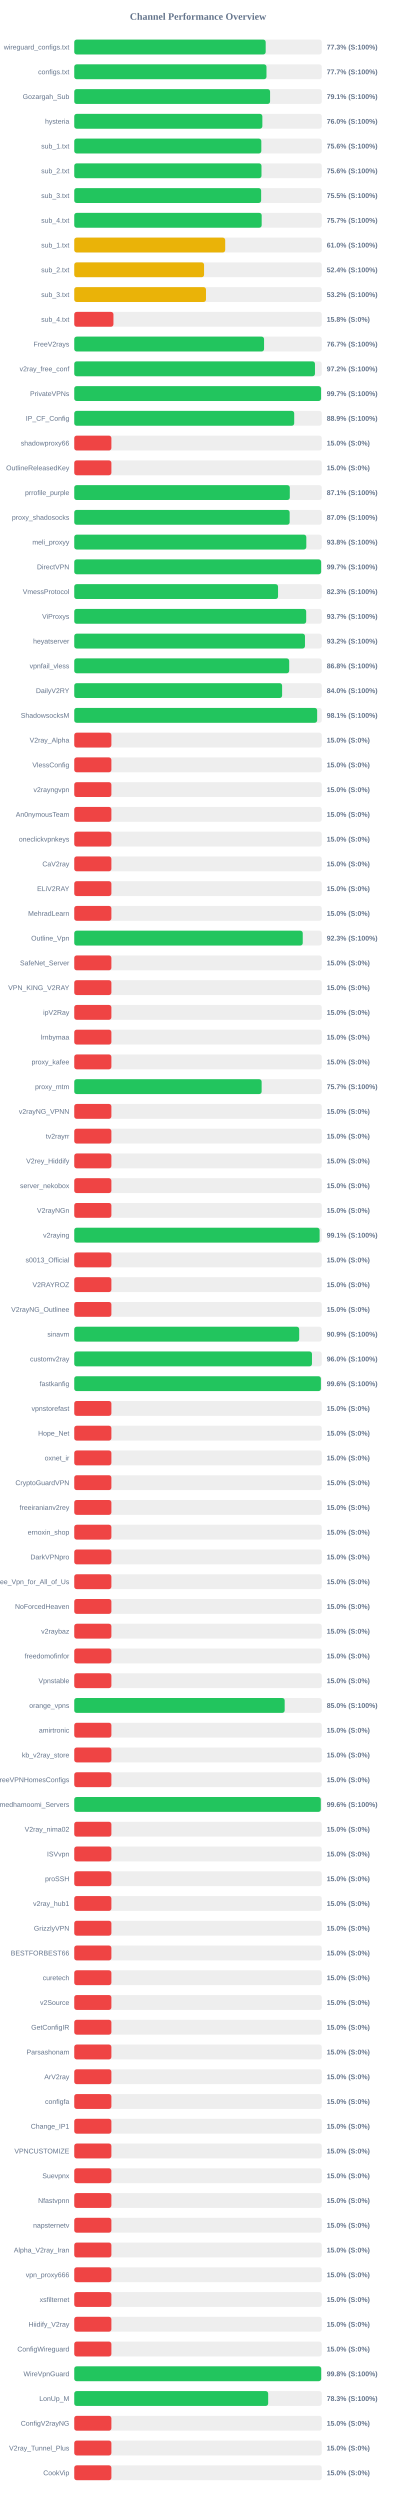
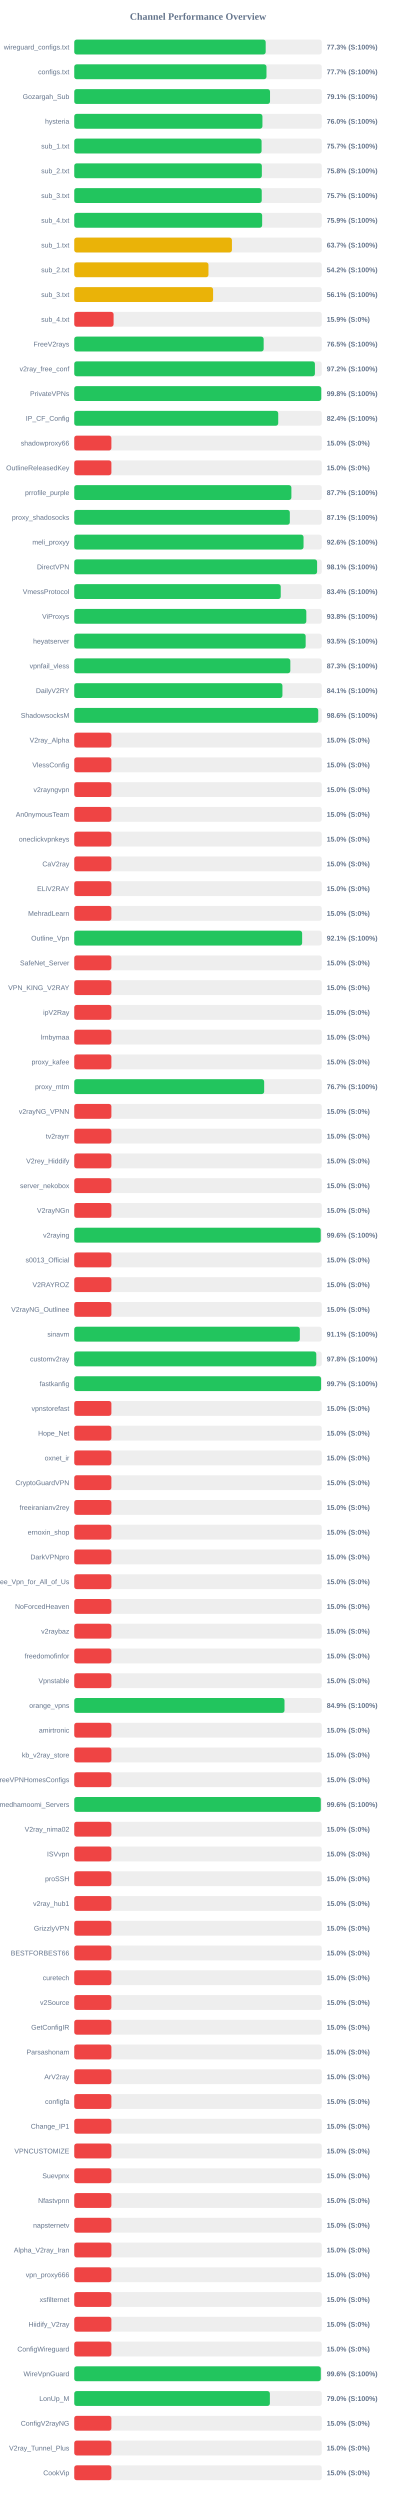
<svg xmlns="http://www.w3.org/2000/svg" width="800" height="5050" version="1.1">
  <style>
        .row { font: 14px Arial; fill: #64748b; }
        .score { font: bold 14px Arial; fill: #64748b; }
    </style>
  <text x="400" y="40" text-anchor="middle" font-size="20px" font-weight="bold" fill="#64748b">Channel Performance Overview</text>
  <rect x="150" y="80" width="500" height="30" fill="#eee" rx="5" />
  <rect x="150" y="80" width="386.7" height="30" fill="#22c55e" rx="5" />
  <text x="140" y="100" text-anchor="end" class="row">wireguard_configs.txt</text>
  <text x="660" y="100" text-anchor="start" class="score">77.3% (S:100%)</text>
  <rect x="150" y="130" width="500" height="30" fill="#eee" rx="5" />
  <rect x="150" y="130" width="388.3" height="30" fill="#22c55e" rx="5" />
  <text x="140" y="150" text-anchor="end" class="row">configs.txt</text>
  <text x="660" y="150" text-anchor="start" class="score">77.7% (S:100%)</text>
  <rect x="150" y="180" width="500" height="30" fill="#eee" rx="5" />
-   <rect x="150" y="180" width="395.55" height="30" fill="#22c55e" rx="5" />
+   <rect x="150" y="180" width="395.45" height="30" fill="#22c55e" rx="5" />
  <text x="140" y="200" text-anchor="end" class="row">Gozargah_Sub</text>
  <text x="660" y="200" text-anchor="start" class="score">79.1% (S:100%)</text>
  <rect x="150" y="230" width="500" height="30" fill="#eee" rx="5" />
-   <rect x="150" y="230" width="379.95" height="30" fill="#22c55e" rx="5" />
+   <rect x="150" y="230" width="380.1" height="30" fill="#22c55e" rx="5" />
  <text x="140" y="250" text-anchor="end" class="row">hysteria</text>
  <text x="660" y="250" text-anchor="start" class="score">76.0% (S:100%)</text>
  <rect x="150" y="280" width="500" height="30" fill="#eee" rx="5" />
-   <rect x="150" y="280" width="377.85" height="30" fill="#22c55e" rx="5" />
+   <rect x="150" y="280" width="378.4" height="30" fill="#22c55e" rx="5" />
  <text x="140" y="300" text-anchor="end" class="row">sub_1.txt</text>
-   <text x="660" y="300" text-anchor="start" class="score">75.6% (S:100%)</text>
+   <text x="660" y="300" text-anchor="start" class="score">75.7% (S:100%)</text>
  <rect x="150" y="330" width="500" height="30" fill="#eee" rx="5" />
-   <rect x="150" y="330" width="378.2" height="30" fill="#22c55e" rx="5" />
+   <rect x="150" y="330" width="378.95" height="30" fill="#22c55e" rx="5" />
  <text x="140" y="350" text-anchor="end" class="row">sub_2.txt</text>
-   <text x="660" y="350" text-anchor="start" class="score">75.6% (S:100%)</text>
+   <text x="660" y="350" text-anchor="start" class="score">75.8% (S:100%)</text>
  <rect x="150" y="380" width="500" height="30" fill="#eee" rx="5" />
-   <rect x="150" y="380" width="377.5" height="30" fill="#22c55e" rx="5" />
+   <rect x="150" y="380" width="378.7" height="30" fill="#22c55e" rx="5" />
  <text x="140" y="400" text-anchor="end" class="row">sub_3.txt</text>
-   <text x="660" y="400" text-anchor="start" class="score">75.5% (S:100%)</text>
+   <text x="660" y="400" text-anchor="start" class="score">75.7% (S:100%)</text>
  <rect x="150" y="430" width="500" height="30" fill="#eee" rx="5" />
-   <rect x="150" y="430" width="378.6" height="30" fill="#22c55e" rx="5" />
+   <rect x="150" y="430" width="379.55" height="30" fill="#22c55e" rx="5" />
  <text x="140" y="450" text-anchor="end" class="row">sub_4.txt</text>
-   <text x="660" y="450" text-anchor="start" class="score">75.7% (S:100%)</text>
+   <text x="660" y="450" text-anchor="start" class="score">75.9% (S:100%)</text>
  <rect x="150" y="480" width="500" height="30" fill="#eee" rx="5" />
-   <rect x="150" y="480" width="304.9" height="30" fill="#eab308" rx="5" />
+   <rect x="150" y="480" width="318.5" height="30" fill="#eab308" rx="5" />
  <text x="140" y="500" text-anchor="end" class="row">sub_1.txt</text>
-   <text x="660" y="500" text-anchor="start" class="score">61.0% (S:100%)</text>
+   <text x="660" y="500" text-anchor="start" class="score">63.7% (S:100%)</text>
  <rect x="150" y="530" width="500" height="30" fill="#eee" rx="5" />
-   <rect x="150" y="530" width="262.2" height="30" fill="#eab308" rx="5" />
+   <rect x="150" y="530" width="271.1" height="30" fill="#eab308" rx="5" />
  <text x="140" y="550" text-anchor="end" class="row">sub_2.txt</text>
-   <text x="660" y="550" text-anchor="start" class="score">52.4% (S:100%)</text>
+   <text x="660" y="550" text-anchor="start" class="score">54.2% (S:100%)</text>
  <rect x="150" y="580" width="500" height="30" fill="#eee" rx="5" />
-   <rect x="150" y="580" width="266.1" height="30" fill="#eab308" rx="5" />
+   <rect x="150" y="580" width="280.45" height="30" fill="#eab308" rx="5" />
  <text x="140" y="600" text-anchor="end" class="row">sub_3.txt</text>
-   <text x="660" y="600" text-anchor="start" class="score">53.2% (S:100%)</text>
+   <text x="660" y="600" text-anchor="start" class="score">56.1% (S:100%)</text>
  <rect x="150" y="630" width="500" height="30" fill="#eee" rx="5" />
-   <rect x="150" y="630" width="79.15" height="30" fill="#ef4444" rx="5" />
+   <rect x="150" y="630" width="79.45" height="30" fill="#ef4444" rx="5" />
  <text x="140" y="650" text-anchor="end" class="row">sub_4.txt</text>
-   <text x="660" y="650" text-anchor="start" class="score">15.8% (S:0%)</text>
+   <text x="660" y="650" text-anchor="start" class="score">15.9% (S:0%)</text>
  <rect x="150" y="680" width="500" height="30" fill="#eee" rx="5" />
-   <rect x="150" y="680" width="383.4" height="30" fill="#22c55e" rx="5" />
+   <rect x="150" y="680" width="382.6" height="30" fill="#22c55e" rx="5" />
  <text x="140" y="700" text-anchor="end" class="row">FreeV2rays</text>
-   <text x="660" y="700" text-anchor="start" class="score">76.7% (S:100%)</text>
+   <text x="660" y="700" text-anchor="start" class="score">76.5% (S:100%)</text>
  <rect x="150" y="730" width="500" height="30" fill="#eee" rx="5" />
-   <rect x="150" y="730" width="486.25" height="30" fill="#22c55e" rx="5" />
+   <rect x="150" y="730" width="486.15" height="30" fill="#22c55e" rx="5" />
  <text x="140" y="750" text-anchor="end" class="row">v2ray_free_conf</text>
  <text x="660" y="750" text-anchor="start" class="score">97.2% (S:100%)</text>
  <rect x="150" y="780" width="500" height="30" fill="#eee" rx="5" />
-   <rect x="150" y="780" width="498.5" height="30" fill="#22c55e" rx="5" />
+   <rect x="150" y="780" width="498.9" height="30" fill="#22c55e" rx="5" />
  <text x="140" y="800" text-anchor="end" class="row">PrivateVPNs</text>
-   <text x="660" y="800" text-anchor="start" class="score">99.7% (S:100%)</text>
+   <text x="660" y="800" text-anchor="start" class="score">99.8% (S:100%)</text>
  <rect x="150" y="830" width="500" height="30" fill="#eee" rx="5" />
-   <rect x="150" y="830" width="444.3" height="30" fill="#22c55e" rx="5" />
+   <rect x="150" y="830" width="412.0" height="30" fill="#22c55e" rx="5" />
  <text x="140" y="850" text-anchor="end" class="row">IP_CF_Config</text>
-   <text x="660" y="850" text-anchor="start" class="score">88.9% (S:100%)</text>
+   <text x="660" y="850" text-anchor="start" class="score">82.4% (S:100%)</text>
  <rect x="150" y="880" width="500" height="30" fill="#eee" rx="5" />
  <rect x="150" y="880" width="75.0" height="30" fill="#ef4444" rx="5" />
  <text x="140" y="900" text-anchor="end" class="row">shadowproxy66</text>
  <text x="660" y="900" text-anchor="start" class="score">15.0% (S:0%)</text>
  <rect x="150" y="930" width="500" height="30" fill="#eee" rx="5" />
  <rect x="150" y="930" width="75.0" height="30" fill="#ef4444" rx="5" />
  <text x="140" y="950" text-anchor="end" class="row">OutlineReleasedKey</text>
  <text x="660" y="950" text-anchor="start" class="score">15.0% (S:0%)</text>
  <rect x="150" y="980" width="500" height="30" fill="#eee" rx="5" />
-   <rect x="150" y="980" width="435.4" height="30" fill="#22c55e" rx="5" />
+   <rect x="150" y="980" width="438.6" height="30" fill="#22c55e" rx="5" />
  <text x="140" y="1000" text-anchor="end" class="row">prrofile_purple</text>
-   <text x="660" y="1000" text-anchor="start" class="score">87.1% (S:100%)</text>
+   <text x="660" y="1000" text-anchor="start" class="score">87.7% (S:100%)</text>
  <rect x="150" y="1030" width="500" height="30" fill="#eee" rx="5" />
-   <rect x="150" y="1030" width="435.1" height="30" fill="#22c55e" rx="5" />
+   <rect x="150" y="1030" width="435.45" height="30" fill="#22c55e" rx="5" />
  <text x="140" y="1050" text-anchor="end" class="row">proxy_shadosocks</text>
-   <text x="660" y="1050" text-anchor="start" class="score">87.0% (S:100%)</text>
+   <text x="660" y="1050" text-anchor="start" class="score">87.1% (S:100%)</text>
  <rect x="150" y="1080" width="500" height="30" fill="#eee" rx="5" />
-   <rect x="150" y="1080" width="468.75" height="30" fill="#22c55e" rx="5" />
+   <rect x="150" y="1080" width="463.15" height="30" fill="#22c55e" rx="5" />
  <text x="140" y="1100" text-anchor="end" class="row">meli_proxyy</text>
-   <text x="660" y="1100" text-anchor="start" class="score">93.8% (S:100%)</text>
+   <text x="660" y="1100" text-anchor="start" class="score">92.6% (S:100%)</text>
  <rect x="150" y="1130" width="500" height="30" fill="#eee" rx="5" />
-   <rect x="150" y="1130" width="498.65" height="30" fill="#22c55e" rx="5" />
+   <rect x="150" y="1130" width="490.55" height="30" fill="#22c55e" rx="5" />
  <text x="140" y="1150" text-anchor="end" class="row">DirectVPN</text>
-   <text x="660" y="1150" text-anchor="start" class="score">99.7% (S:100%)</text>
+   <text x="660" y="1150" text-anchor="start" class="score">98.1% (S:100%)</text>
  <rect x="150" y="1180" width="500" height="30" fill="#eee" rx="5" />
-   <rect x="150" y="1180" width="411.65" height="30" fill="#22c55e" rx="5" />
+   <rect x="150" y="1180" width="417.1" height="30" fill="#22c55e" rx="5" />
  <text x="140" y="1200" text-anchor="end" class="row">VmessProtocol</text>
-   <text x="660" y="1200" text-anchor="start" class="score">82.3% (S:100%)</text>
+   <text x="660" y="1200" text-anchor="start" class="score">83.4% (S:100%)</text>
  <rect x="150" y="1230" width="500" height="30" fill="#eee" rx="5" />
-   <rect x="150" y="1230" width="468.5" height="30" fill="#22c55e" rx="5" />
+   <rect x="150" y="1230" width="468.75" height="30" fill="#22c55e" rx="5" />
  <text x="140" y="1250" text-anchor="end" class="row">ViProxys</text>
-   <text x="660" y="1250" text-anchor="start" class="score">93.7% (S:100%)</text>
+   <text x="660" y="1250" text-anchor="start" class="score">93.8% (S:100%)</text>
  <rect x="150" y="1280" width="500" height="30" fill="#eee" rx="5" />
-   <rect x="150" y="1280" width="466.05" height="30" fill="#22c55e" rx="5" />
+   <rect x="150" y="1280" width="467.45" height="30" fill="#22c55e" rx="5" />
  <text x="140" y="1300" text-anchor="end" class="row">heyatserver</text>
-   <text x="660" y="1300" text-anchor="start" class="score">93.2% (S:100%)</text>
+   <text x="660" y="1300" text-anchor="start" class="score">93.5% (S:100%)</text>
  <rect x="150" y="1330" width="500" height="30" fill="#eee" rx="5" />
-   <rect x="150" y="1330" width="434.15" height="30" fill="#22c55e" rx="5" />
+   <rect x="150" y="1330" width="436.45" height="30" fill="#22c55e" rx="5" />
  <text x="140" y="1350" text-anchor="end" class="row">vpnfail_vless</text>
-   <text x="660" y="1350" text-anchor="start" class="score">86.8% (S:100%)</text>
+   <text x="660" y="1350" text-anchor="start" class="score">87.3% (S:100%)</text>
  <rect x="150" y="1380" width="500" height="30" fill="#eee" rx="5" />
-   <rect x="150" y="1380" width="419.85" height="30" fill="#22c55e" rx="5" />
+   <rect x="150" y="1380" width="420.5" height="30" fill="#22c55e" rx="5" />
  <text x="140" y="1400" text-anchor="end" class="row">DailyV2RY</text>
-   <text x="660" y="1400" text-anchor="start" class="score">84.0% (S:100%)</text>
+   <text x="660" y="1400" text-anchor="start" class="score">84.1% (S:100%)</text>
  <rect x="150" y="1430" width="500" height="30" fill="#eee" rx="5" />
-   <rect x="150" y="1430" width="490.65" height="30" fill="#22c55e" rx="5" />
+   <rect x="150" y="1430" width="492.85" height="30" fill="#22c55e" rx="5" />
  <text x="140" y="1450" text-anchor="end" class="row">ShadowsocksM</text>
-   <text x="660" y="1450" text-anchor="start" class="score">98.1% (S:100%)</text>
+   <text x="660" y="1450" text-anchor="start" class="score">98.6% (S:100%)</text>
  <rect x="150" y="1480" width="500" height="30" fill="#eee" rx="5" />
  <rect x="150" y="1480" width="75.0" height="30" fill="#ef4444" rx="5" />
  <text x="140" y="1500" text-anchor="end" class="row">V2ray_Alpha</text>
  <text x="660" y="1500" text-anchor="start" class="score">15.0% (S:0%)</text>
  <rect x="150" y="1530" width="500" height="30" fill="#eee" rx="5" />
  <rect x="150" y="1530" width="75.0" height="30" fill="#ef4444" rx="5" />
  <text x="140" y="1550" text-anchor="end" class="row">VlessConfig</text>
  <text x="660" y="1550" text-anchor="start" class="score">15.0% (S:0%)</text>
  <rect x="150" y="1580" width="500" height="30" fill="#eee" rx="5" />
  <rect x="150" y="1580" width="75.0" height="30" fill="#ef4444" rx="5" />
  <text x="140" y="1600" text-anchor="end" class="row">v2rayngvpn</text>
  <text x="660" y="1600" text-anchor="start" class="score">15.0% (S:0%)</text>
  <rect x="150" y="1630" width="500" height="30" fill="#eee" rx="5" />
  <rect x="150" y="1630" width="75.0" height="30" fill="#ef4444" rx="5" />
  <text x="140" y="1650" text-anchor="end" class="row">An0nymousTeam</text>
  <text x="660" y="1650" text-anchor="start" class="score">15.0% (S:0%)</text>
  <rect x="150" y="1680" width="500" height="30" fill="#eee" rx="5" />
  <rect x="150" y="1680" width="75.0" height="30" fill="#ef4444" rx="5" />
  <text x="140" y="1700" text-anchor="end" class="row">oneclickvpnkeys</text>
  <text x="660" y="1700" text-anchor="start" class="score">15.0% (S:0%)</text>
  <rect x="150" y="1730" width="500" height="30" fill="#eee" rx="5" />
  <rect x="150" y="1730" width="75.0" height="30" fill="#ef4444" rx="5" />
  <text x="140" y="1750" text-anchor="end" class="row">CaV2ray</text>
  <text x="660" y="1750" text-anchor="start" class="score">15.0% (S:0%)</text>
  <rect x="150" y="1780" width="500" height="30" fill="#eee" rx="5" />
  <rect x="150" y="1780" width="75.0" height="30" fill="#ef4444" rx="5" />
  <text x="140" y="1800" text-anchor="end" class="row">ELiV2RAY</text>
  <text x="660" y="1800" text-anchor="start" class="score">15.0% (S:0%)</text>
  <rect x="150" y="1830" width="500" height="30" fill="#eee" rx="5" />
  <rect x="150" y="1830" width="75.0" height="30" fill="#ef4444" rx="5" />
  <text x="140" y="1850" text-anchor="end" class="row">MehradLearn</text>
  <text x="660" y="1850" text-anchor="start" class="score">15.0% (S:0%)</text>
  <rect x="150" y="1880" width="500" height="30" fill="#eee" rx="5" />
-   <rect x="150" y="1880" width="461.55" height="30" fill="#22c55e" rx="5" />
+   <rect x="150" y="1880" width="460.3" height="30" fill="#22c55e" rx="5" />
  <text x="140" y="1900" text-anchor="end" class="row">Outline_Vpn</text>
-   <text x="660" y="1900" text-anchor="start" class="score">92.3% (S:100%)</text>
+   <text x="660" y="1900" text-anchor="start" class="score">92.1% (S:100%)</text>
  <rect x="150" y="1930" width="500" height="30" fill="#eee" rx="5" />
  <rect x="150" y="1930" width="75.0" height="30" fill="#ef4444" rx="5" />
  <text x="140" y="1950" text-anchor="end" class="row">SafeNet_Server</text>
  <text x="660" y="1950" text-anchor="start" class="score">15.0% (S:0%)</text>
  <rect x="150" y="1980" width="500" height="30" fill="#eee" rx="5" />
  <rect x="150" y="1980" width="75.0" height="30" fill="#ef4444" rx="5" />
  <text x="140" y="2000" text-anchor="end" class="row">VPN_KING_V2RAY</text>
  <text x="660" y="2000" text-anchor="start" class="score">15.0% (S:0%)</text>
  <rect x="150" y="2030" width="500" height="30" fill="#eee" rx="5" />
  <rect x="150" y="2030" width="75.0" height="30" fill="#ef4444" rx="5" />
  <text x="140" y="2050" text-anchor="end" class="row">ipV2Ray</text>
  <text x="660" y="2050" text-anchor="start" class="score">15.0% (S:0%)</text>
  <rect x="150" y="2080" width="500" height="30" fill="#eee" rx="5" />
  <rect x="150" y="2080" width="75.0" height="30" fill="#ef4444" rx="5" />
  <text x="140" y="2100" text-anchor="end" class="row">lrnbymaa</text>
  <text x="660" y="2100" text-anchor="start" class="score">15.0% (S:0%)</text>
  <rect x="150" y="2130" width="500" height="30" fill="#eee" rx="5" />
  <rect x="150" y="2130" width="75.0" height="30" fill="#ef4444" rx="5" />
  <text x="140" y="2150" text-anchor="end" class="row">proxy_kafee</text>
  <text x="660" y="2150" text-anchor="start" class="score">15.0% (S:0%)</text>
  <rect x="150" y="2180" width="500" height="30" fill="#eee" rx="5" />
-   <rect x="150" y="2180" width="378.5" height="30" fill="#22c55e" rx="5" />
+   <rect x="150" y="2180" width="383.6" height="30" fill="#22c55e" rx="5" />
  <text x="140" y="2200" text-anchor="end" class="row">proxy_mtm</text>
-   <text x="660" y="2200" text-anchor="start" class="score">75.7% (S:100%)</text>
+   <text x="660" y="2200" text-anchor="start" class="score">76.7% (S:100%)</text>
  <rect x="150" y="2230" width="500" height="30" fill="#eee" rx="5" />
  <rect x="150" y="2230" width="75.0" height="30" fill="#ef4444" rx="5" />
  <text x="140" y="2250" text-anchor="end" class="row">v2rayNG_VPNN</text>
  <text x="660" y="2250" text-anchor="start" class="score">15.0% (S:0%)</text>
  <rect x="150" y="2280" width="500" height="30" fill="#eee" rx="5" />
  <rect x="150" y="2280" width="75.0" height="30" fill="#ef4444" rx="5" />
  <text x="140" y="2300" text-anchor="end" class="row">tv2rayrr</text>
  <text x="660" y="2300" text-anchor="start" class="score">15.0% (S:0%)</text>
  <rect x="150" y="2330" width="500" height="30" fill="#eee" rx="5" />
  <rect x="150" y="2330" width="75.0" height="30" fill="#ef4444" rx="5" />
  <text x="140" y="2350" text-anchor="end" class="row">V2rey_Hiddify</text>
  <text x="660" y="2350" text-anchor="start" class="score">15.0% (S:0%)</text>
  <rect x="150" y="2380" width="500" height="30" fill="#eee" rx="5" />
  <rect x="150" y="2380" width="75.0" height="30" fill="#ef4444" rx="5" />
  <text x="140" y="2400" text-anchor="end" class="row">server_nekobox</text>
  <text x="660" y="2400" text-anchor="start" class="score">15.0% (S:0%)</text>
  <rect x="150" y="2430" width="500" height="30" fill="#eee" rx="5" />
  <rect x="150" y="2430" width="75.0" height="30" fill="#ef4444" rx="5" />
  <text x="140" y="2450" text-anchor="end" class="row">V2rayNGn</text>
  <text x="660" y="2450" text-anchor="start" class="score">15.0% (S:0%)</text>
  <rect x="150" y="2480" width="500" height="30" fill="#eee" rx="5" />
-   <rect x="150" y="2480" width="495.65" height="30" fill="#22c55e" rx="5" />
+   <rect x="150" y="2480" width="497.9" height="30" fill="#22c55e" rx="5" />
  <text x="140" y="2500" text-anchor="end" class="row">v2raying</text>
-   <text x="660" y="2500" text-anchor="start" class="score">99.1% (S:100%)</text>
+   <text x="660" y="2500" text-anchor="start" class="score">99.6% (S:100%)</text>
  <rect x="150" y="2530" width="500" height="30" fill="#eee" rx="5" />
  <rect x="150" y="2530" width="75.0" height="30" fill="#ef4444" rx="5" />
  <text x="140" y="2550" text-anchor="end" class="row">s0013_Official</text>
  <text x="660" y="2550" text-anchor="start" class="score">15.0% (S:0%)</text>
  <rect x="150" y="2580" width="500" height="30" fill="#eee" rx="5" />
  <rect x="150" y="2580" width="75.0" height="30" fill="#ef4444" rx="5" />
  <text x="140" y="2600" text-anchor="end" class="row">V2RAYROZ</text>
  <text x="660" y="2600" text-anchor="start" class="score">15.0% (S:0%)</text>
  <rect x="150" y="2630" width="500" height="30" fill="#eee" rx="5" />
  <rect x="150" y="2630" width="75.0" height="30" fill="#ef4444" rx="5" />
  <text x="140" y="2650" text-anchor="end" class="row">V2rayNG_Outlinee</text>
  <text x="660" y="2650" text-anchor="start" class="score">15.0% (S:0%)</text>
  <rect x="150" y="2680" width="500" height="30" fill="#eee" rx="5" />
-   <rect x="150" y="2680" width="454.35" height="30" fill="#22c55e" rx="5" />
+   <rect x="150" y="2680" width="455.65" height="30" fill="#22c55e" rx="5" />
  <text x="140" y="2700" text-anchor="end" class="row">sinavm</text>
-   <text x="660" y="2700" text-anchor="start" class="score">90.9% (S:100%)</text>
+   <text x="660" y="2700" text-anchor="start" class="score">91.1% (S:100%)</text>
  <rect x="150" y="2730" width="500" height="30" fill="#eee" rx="5" />
-   <rect x="150" y="2730" width="480.2" height="30" fill="#22c55e" rx="5" />
+   <rect x="150" y="2730" width="488.9" height="30" fill="#22c55e" rx="5" />
  <text x="140" y="2750" text-anchor="end" class="row">customv2ray</text>
-   <text x="660" y="2750" text-anchor="start" class="score">96.0% (S:100%)</text>
+   <text x="660" y="2750" text-anchor="start" class="score">97.8% (S:100%)</text>
  <rect x="150" y="2780" width="500" height="30" fill="#eee" rx="5" />
-   <rect x="150" y="2780" width="498.2" height="30" fill="#22c55e" rx="5" />
+   <rect x="150" y="2780" width="498.55" height="30" fill="#22c55e" rx="5" />
  <text x="140" y="2800" text-anchor="end" class="row">fastkanfig</text>
-   <text x="660" y="2800" text-anchor="start" class="score">99.6% (S:100%)</text>
+   <text x="660" y="2800" text-anchor="start" class="score">99.7% (S:100%)</text>
  <rect x="150" y="2830" width="500" height="30" fill="#eee" rx="5" />
  <rect x="150" y="2830" width="75.0" height="30" fill="#ef4444" rx="5" />
  <text x="140" y="2850" text-anchor="end" class="row">vpnstorefast</text>
  <text x="660" y="2850" text-anchor="start" class="score">15.0% (S:0%)</text>
  <rect x="150" y="2880" width="500" height="30" fill="#eee" rx="5" />
  <rect x="150" y="2880" width="75.0" height="30" fill="#ef4444" rx="5" />
  <text x="140" y="2900" text-anchor="end" class="row">Hope_Net</text>
  <text x="660" y="2900" text-anchor="start" class="score">15.0% (S:0%)</text>
  <rect x="150" y="2930" width="500" height="30" fill="#eee" rx="5" />
  <rect x="150" y="2930" width="75.0" height="30" fill="#ef4444" rx="5" />
  <text x="140" y="2950" text-anchor="end" class="row">oxnet_ir</text>
  <text x="660" y="2950" text-anchor="start" class="score">15.0% (S:0%)</text>
  <rect x="150" y="2980" width="500" height="30" fill="#eee" rx="5" />
  <rect x="150" y="2980" width="75.0" height="30" fill="#ef4444" rx="5" />
  <text x="140" y="3000" text-anchor="end" class="row">CryptoGuardVPN</text>
  <text x="660" y="3000" text-anchor="start" class="score">15.0% (S:0%)</text>
  <rect x="150" y="3030" width="500" height="30" fill="#eee" rx="5" />
  <rect x="150" y="3030" width="75.0" height="30" fill="#ef4444" rx="5" />
  <text x="140" y="3050" text-anchor="end" class="row">freeiranianv2rey</text>
  <text x="660" y="3050" text-anchor="start" class="score">15.0% (S:0%)</text>
  <rect x="150" y="3080" width="500" height="30" fill="#eee" rx="5" />
  <rect x="150" y="3080" width="75.0" height="30" fill="#ef4444" rx="5" />
  <text x="140" y="3100" text-anchor="end" class="row">ernoxin_shop</text>
  <text x="660" y="3100" text-anchor="start" class="score">15.0% (S:0%)</text>
  <rect x="150" y="3130" width="500" height="30" fill="#eee" rx="5" />
  <rect x="150" y="3130" width="75.0" height="30" fill="#ef4444" rx="5" />
  <text x="140" y="3150" text-anchor="end" class="row">DarkVPNpro</text>
  <text x="660" y="3150" text-anchor="start" class="score">15.0% (S:0%)</text>
  <rect x="150" y="3180" width="500" height="30" fill="#eee" rx="5" />
  <rect x="150" y="3180" width="75.0" height="30" fill="#ef4444" rx="5" />
  <text x="140" y="3200" text-anchor="end" class="row">Free_Vpn_for_All_of_Us</text>
  <text x="660" y="3200" text-anchor="start" class="score">15.0% (S:0%)</text>
  <rect x="150" y="3230" width="500" height="30" fill="#eee" rx="5" />
  <rect x="150" y="3230" width="75.0" height="30" fill="#ef4444" rx="5" />
  <text x="140" y="3250" text-anchor="end" class="row">NoForcedHeaven</text>
  <text x="660" y="3250" text-anchor="start" class="score">15.0% (S:0%)</text>
  <rect x="150" y="3280" width="500" height="30" fill="#eee" rx="5" />
  <rect x="150" y="3280" width="75.0" height="30" fill="#ef4444" rx="5" />
  <text x="140" y="3300" text-anchor="end" class="row">v2raybaz</text>
  <text x="660" y="3300" text-anchor="start" class="score">15.0% (S:0%)</text>
  <rect x="150" y="3330" width="500" height="30" fill="#eee" rx="5" />
  <rect x="150" y="3330" width="75.0" height="30" fill="#ef4444" rx="5" />
  <text x="140" y="3350" text-anchor="end" class="row">freedomofinfor</text>
  <text x="660" y="3350" text-anchor="start" class="score">15.0% (S:0%)</text>
  <rect x="150" y="3380" width="500" height="30" fill="#eee" rx="5" />
  <rect x="150" y="3380" width="75.0" height="30" fill="#ef4444" rx="5" />
  <text x="140" y="3400" text-anchor="end" class="row">Vpnstable</text>
  <text x="660" y="3400" text-anchor="start" class="score">15.0% (S:0%)</text>
  <rect x="150" y="3430" width="500" height="30" fill="#eee" rx="5" />
-   <rect x="150" y="3430" width="425.05" height="30" fill="#22c55e" rx="5" />
+   <rect x="150" y="3430" width="424.7" height="30" fill="#22c55e" rx="5" />
  <text x="140" y="3450" text-anchor="end" class="row">orange_vpns</text>
-   <text x="660" y="3450" text-anchor="start" class="score">85.0% (S:100%)</text>
+   <text x="660" y="3450" text-anchor="start" class="score">84.9% (S:100%)</text>
  <rect x="150" y="3480" width="500" height="30" fill="#eee" rx="5" />
  <rect x="150" y="3480" width="75.0" height="30" fill="#ef4444" rx="5" />
  <text x="140" y="3500" text-anchor="end" class="row">amirtronic</text>
  <text x="660" y="3500" text-anchor="start" class="score">15.0% (S:0%)</text>
  <rect x="150" y="3530" width="500" height="30" fill="#eee" rx="5" />
  <rect x="150" y="3530" width="75.0" height="30" fill="#ef4444" rx="5" />
  <text x="140" y="3550" text-anchor="end" class="row">kb_v2ray_store</text>
  <text x="660" y="3550" text-anchor="start" class="score">15.0% (S:0%)</text>
  <rect x="150" y="3580" width="500" height="30" fill="#eee" rx="5" />
  <rect x="150" y="3580" width="75.0" height="30" fill="#ef4444" rx="5" />
  <text x="140" y="3600" text-anchor="end" class="row">FreeVPNHomesConfigs</text>
  <text x="660" y="3600" text-anchor="start" class="score">15.0% (S:0%)</text>
  <rect x="150" y="3630" width="500" height="30" fill="#eee" rx="5" />
  <rect x="150" y="3630" width="498.0" height="30" fill="#22c55e" rx="5" />
  <text x="140" y="3650" text-anchor="end" class="row">Ahmedhamoomi_Servers</text>
  <text x="660" y="3650" text-anchor="start" class="score">99.6% (S:100%)</text>
  <rect x="150" y="3680" width="500" height="30" fill="#eee" rx="5" />
  <rect x="150" y="3680" width="75.0" height="30" fill="#ef4444" rx="5" />
  <text x="140" y="3700" text-anchor="end" class="row">V2ray_nima02</text>
  <text x="660" y="3700" text-anchor="start" class="score">15.0% (S:0%)</text>
  <rect x="150" y="3730" width="500" height="30" fill="#eee" rx="5" />
  <rect x="150" y="3730" width="75.0" height="30" fill="#ef4444" rx="5" />
  <text x="140" y="3750" text-anchor="end" class="row">ISVvpn</text>
  <text x="660" y="3750" text-anchor="start" class="score">15.0% (S:0%)</text>
  <rect x="150" y="3780" width="500" height="30" fill="#eee" rx="5" />
  <rect x="150" y="3780" width="75.0" height="30" fill="#ef4444" rx="5" />
  <text x="140" y="3800" text-anchor="end" class="row">proSSH</text>
  <text x="660" y="3800" text-anchor="start" class="score">15.0% (S:0%)</text>
  <rect x="150" y="3830" width="500" height="30" fill="#eee" rx="5" />
  <rect x="150" y="3830" width="75.0" height="30" fill="#ef4444" rx="5" />
  <text x="140" y="3850" text-anchor="end" class="row">v2ray_hub1</text>
  <text x="660" y="3850" text-anchor="start" class="score">15.0% (S:0%)</text>
  <rect x="150" y="3880" width="500" height="30" fill="#eee" rx="5" />
  <rect x="150" y="3880" width="75.0" height="30" fill="#ef4444" rx="5" />
  <text x="140" y="3900" text-anchor="end" class="row">GrizzlyVPN</text>
  <text x="660" y="3900" text-anchor="start" class="score">15.0% (S:0%)</text>
  <rect x="150" y="3930" width="500" height="30" fill="#eee" rx="5" />
  <rect x="150" y="3930" width="75.0" height="30" fill="#ef4444" rx="5" />
  <text x="140" y="3950" text-anchor="end" class="row">BESTFORBEST66</text>
  <text x="660" y="3950" text-anchor="start" class="score">15.0% (S:0%)</text>
  <rect x="150" y="3980" width="500" height="30" fill="#eee" rx="5" />
  <rect x="150" y="3980" width="75.0" height="30" fill="#ef4444" rx="5" />
  <text x="140" y="4000" text-anchor="end" class="row">curetech</text>
  <text x="660" y="4000" text-anchor="start" class="score">15.0% (S:0%)</text>
  <rect x="150" y="4030" width="500" height="30" fill="#eee" rx="5" />
  <rect x="150" y="4030" width="75.0" height="30" fill="#ef4444" rx="5" />
  <text x="140" y="4050" text-anchor="end" class="row">v2Source</text>
  <text x="660" y="4050" text-anchor="start" class="score">15.0% (S:0%)</text>
  <rect x="150" y="4080" width="500" height="30" fill="#eee" rx="5" />
  <rect x="150" y="4080" width="75.0" height="30" fill="#ef4444" rx="5" />
  <text x="140" y="4100" text-anchor="end" class="row">GetConfigIR</text>
  <text x="660" y="4100" text-anchor="start" class="score">15.0% (S:0%)</text>
  <rect x="150" y="4130" width="500" height="30" fill="#eee" rx="5" />
  <rect x="150" y="4130" width="75.0" height="30" fill="#ef4444" rx="5" />
  <text x="140" y="4150" text-anchor="end" class="row">Parsashonam</text>
  <text x="660" y="4150" text-anchor="start" class="score">15.0% (S:0%)</text>
  <rect x="150" y="4180" width="500" height="30" fill="#eee" rx="5" />
  <rect x="150" y="4180" width="75.0" height="30" fill="#ef4444" rx="5" />
  <text x="140" y="4200" text-anchor="end" class="row">ArV2ray</text>
  <text x="660" y="4200" text-anchor="start" class="score">15.0% (S:0%)</text>
  <rect x="150" y="4230" width="500" height="30" fill="#eee" rx="5" />
  <rect x="150" y="4230" width="75.0" height="30" fill="#ef4444" rx="5" />
  <text x="140" y="4250" text-anchor="end" class="row">configfa</text>
  <text x="660" y="4250" text-anchor="start" class="score">15.0% (S:0%)</text>
  <rect x="150" y="4280" width="500" height="30" fill="#eee" rx="5" />
  <rect x="150" y="4280" width="75.0" height="30" fill="#ef4444" rx="5" />
  <text x="140" y="4300" text-anchor="end" class="row">Change_IP1</text>
  <text x="660" y="4300" text-anchor="start" class="score">15.0% (S:0%)</text>
  <rect x="150" y="4330" width="500" height="30" fill="#eee" rx="5" />
  <rect x="150" y="4330" width="75.0" height="30" fill="#ef4444" rx="5" />
  <text x="140" y="4350" text-anchor="end" class="row">VPNCUSTOMIZE</text>
  <text x="660" y="4350" text-anchor="start" class="score">15.0% (S:0%)</text>
  <rect x="150" y="4380" width="500" height="30" fill="#eee" rx="5" />
  <rect x="150" y="4380" width="75.0" height="30" fill="#ef4444" rx="5" />
  <text x="140" y="4400" text-anchor="end" class="row">Suevpnx</text>
  <text x="660" y="4400" text-anchor="start" class="score">15.0% (S:0%)</text>
  <rect x="150" y="4430" width="500" height="30" fill="#eee" rx="5" />
  <rect x="150" y="4430" width="75.0" height="30" fill="#ef4444" rx="5" />
  <text x="140" y="4450" text-anchor="end" class="row">Nfastvpnn</text>
  <text x="660" y="4450" text-anchor="start" class="score">15.0% (S:0%)</text>
  <rect x="150" y="4480" width="500" height="30" fill="#eee" rx="5" />
  <rect x="150" y="4480" width="75.0" height="30" fill="#ef4444" rx="5" />
  <text x="140" y="4500" text-anchor="end" class="row">napsternetv</text>
  <text x="660" y="4500" text-anchor="start" class="score">15.0% (S:0%)</text>
  <rect x="150" y="4530" width="500" height="30" fill="#eee" rx="5" />
  <rect x="150" y="4530" width="75.0" height="30" fill="#ef4444" rx="5" />
  <text x="140" y="4550" text-anchor="end" class="row">Alpha_V2ray_Iran</text>
  <text x="660" y="4550" text-anchor="start" class="score">15.0% (S:0%)</text>
  <rect x="150" y="4580" width="500" height="30" fill="#eee" rx="5" />
  <rect x="150" y="4580" width="75.0" height="30" fill="#ef4444" rx="5" />
  <text x="140" y="4600" text-anchor="end" class="row">vpn_proxy666</text>
  <text x="660" y="4600" text-anchor="start" class="score">15.0% (S:0%)</text>
  <rect x="150" y="4630" width="500" height="30" fill="#eee" rx="5" />
  <rect x="150" y="4630" width="75.0" height="30" fill="#ef4444" rx="5" />
  <text x="140" y="4650" text-anchor="end" class="row">xsfilternet</text>
  <text x="660" y="4650" text-anchor="start" class="score">15.0% (S:0%)</text>
  <rect x="150" y="4680" width="500" height="30" fill="#eee" rx="5" />
  <rect x="150" y="4680" width="75.0" height="30" fill="#ef4444" rx="5" />
  <text x="140" y="4700" text-anchor="end" class="row">Hiidify_V2ray</text>
  <text x="660" y="4700" text-anchor="start" class="score">15.0% (S:0%)</text>
  <rect x="150" y="4730" width="500" height="30" fill="#eee" rx="5" />
  <rect x="150" y="4730" width="75.0" height="30" fill="#ef4444" rx="5" />
  <text x="140" y="4750" text-anchor="end" class="row">ConfigWireguard</text>
  <text x="660" y="4750" text-anchor="start" class="score">15.0% (S:0%)</text>
  <rect x="150" y="4780" width="500" height="30" fill="#eee" rx="5" />
-   <rect x="150" y="4780" width="498.75" height="30" fill="#22c55e" rx="5" />
+   <rect x="150" y="4780" width="498.0" height="30" fill="#22c55e" rx="5" />
  <text x="140" y="4800" text-anchor="end" class="row">WireVpnGuard</text>
-   <text x="660" y="4800" text-anchor="start" class="score">99.8% (S:100%)</text>
+   <text x="660" y="4800" text-anchor="start" class="score">99.6% (S:100%)</text>
  <rect x="150" y="4830" width="500" height="30" fill="#eee" rx="5" />
-   <rect x="150" y="4830" width="391.7" height="30" fill="#22c55e" rx="5" />
+   <rect x="150" y="4830" width="395.15" height="30" fill="#22c55e" rx="5" />
  <text x="140" y="4850" text-anchor="end" class="row">LonUp_M</text>
-   <text x="660" y="4850" text-anchor="start" class="score">78.3% (S:100%)</text>
+   <text x="660" y="4850" text-anchor="start" class="score">79.0% (S:100%)</text>
  <rect x="150" y="4880" width="500" height="30" fill="#eee" rx="5" />
  <rect x="150" y="4880" width="75.0" height="30" fill="#ef4444" rx="5" />
  <text x="140" y="4900" text-anchor="end" class="row">ConfigV2rayNG</text>
  <text x="660" y="4900" text-anchor="start" class="score">15.0% (S:0%)</text>
  <rect x="150" y="4930" width="500" height="30" fill="#eee" rx="5" />
  <rect x="150" y="4930" width="75.0" height="30" fill="#ef4444" rx="5" />
  <text x="140" y="4950" text-anchor="end" class="row">V2ray_Tunnel_Plus</text>
  <text x="660" y="4950" text-anchor="start" class="score">15.0% (S:0%)</text>
  <rect x="150" y="4980" width="500" height="30" fill="#eee" rx="5" />
  <rect x="150" y="4980" width="75.0" height="30" fill="#ef4444" rx="5" />
  <text x="140" y="5000" text-anchor="end" class="row">CookVip</text>
  <text x="660" y="5000" text-anchor="start" class="score">15.0% (S:0%)</text>
</svg>
